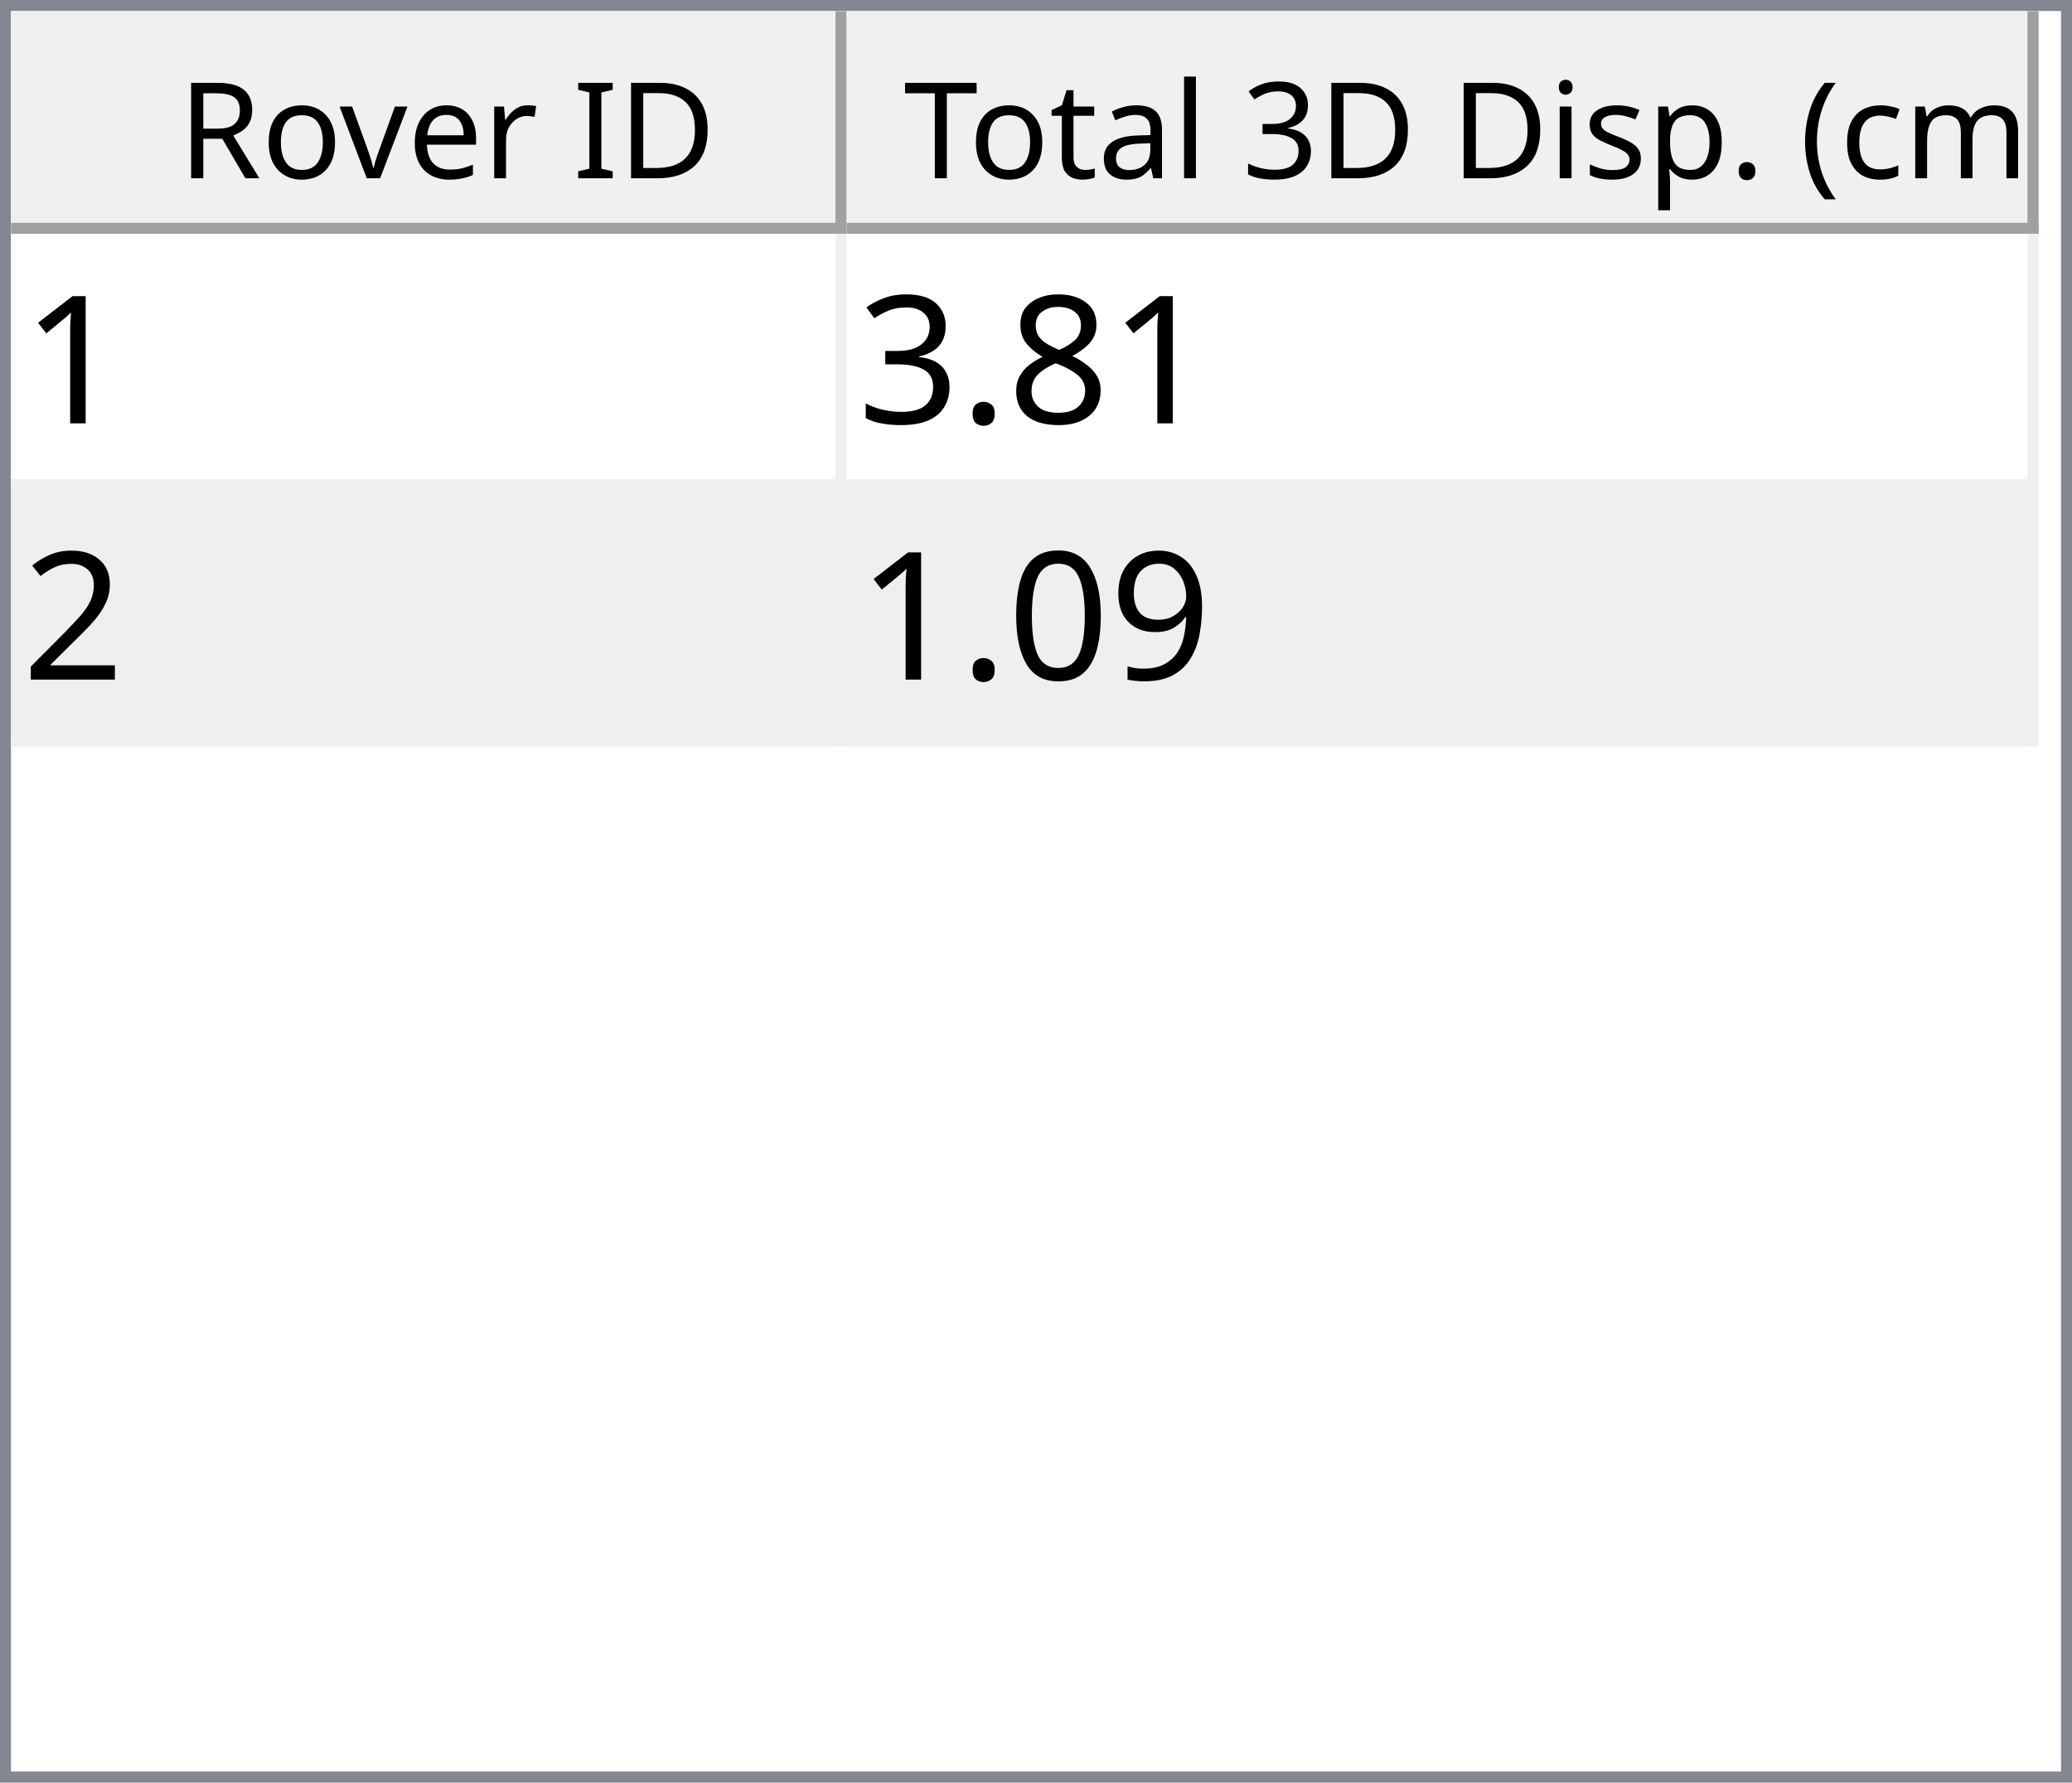
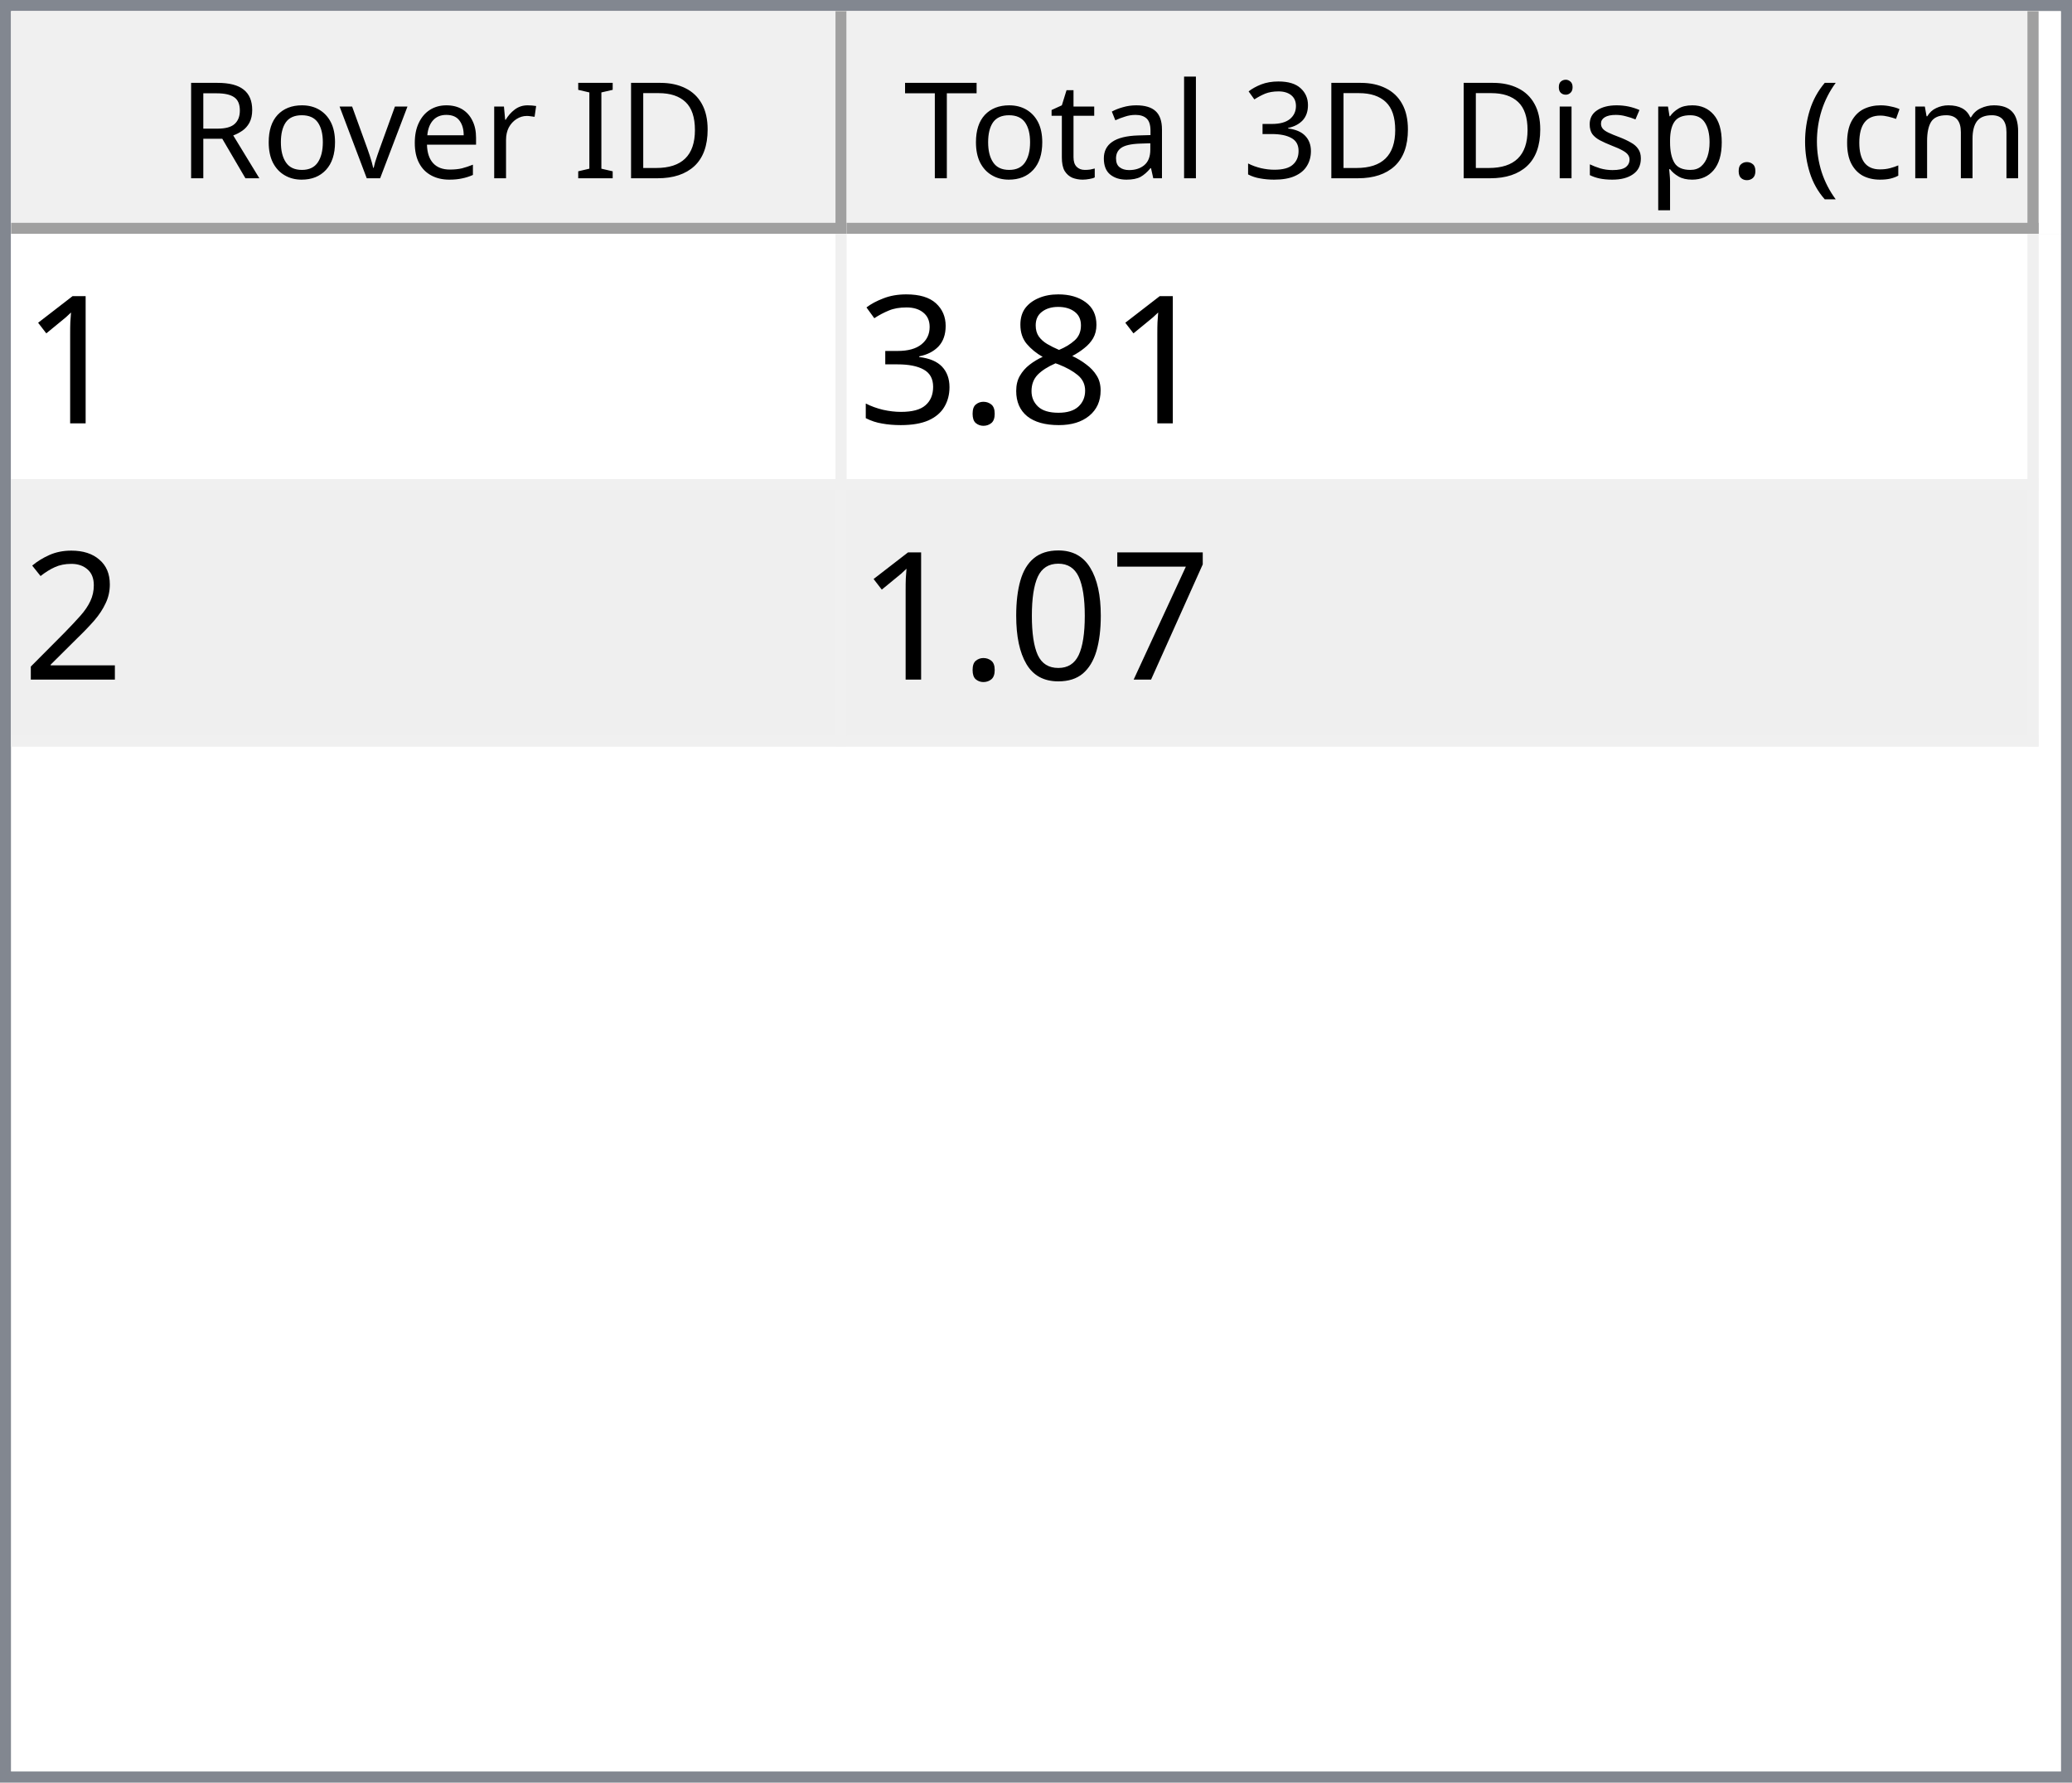
<svg xmlns="http://www.w3.org/2000/svg" style="fill-opacity:1; color-rendering:auto; color-interpolation:auto; text-rendering:auto; stroke:black; stroke-linecap:square; stroke-miterlimit:10; shape-rendering:auto; stroke-opacity:1; fill:black; stroke-dasharray:none; font-weight:normal; stroke-width:1; font-family:'Dialog'; font-style:normal; stroke-linejoin:miter; font-size:12px; stroke-dashoffset:0; image-rendering:auto;" width="186" height="160">
  <defs id="genericDefs" />
  <g>
    <defs id="defs1">
      <clipPath clipPathUnits="userSpaceOnUse" id="clipPath1">
        <path d="M0 0 L186 0 L186 160 L0 160 L0 0 Z" />
      </clipPath>
      <clipPath clipPathUnits="userSpaceOnUse" id="clipPath2">
        <path d="M0 0 L0 160 L186 160 L186 0 Z" />
      </clipPath>
      <clipPath clipPathUnits="userSpaceOnUse" id="clipPath3">
        <path d="M0 0 L0 20 L184 20 L184 0 Z" />
      </clipPath>
      <clipPath clipPathUnits="userSpaceOnUse" id="clipPath4">
        <path d="M0 0 L0 20 L75 20 L75 0 Z" />
      </clipPath>
      <clipPath clipPathUnits="userSpaceOnUse" id="clipPath5">
        <path d="M1 1 L1 19 L74 19 L74 1 Z" />
      </clipPath>
      <clipPath clipPathUnits="userSpaceOnUse" id="clipPath6">
        <path d="M0 0 L0 18 L73 18 L73 0 Z" />
      </clipPath>
      <clipPath clipPathUnits="userSpaceOnUse" id="clipPath7">
        <path d="M-0.5 -0.5 L-0.5 19.5 L74.5 19.5 L74.5 -0.5 Z" />
      </clipPath>
      <clipPath clipPathUnits="userSpaceOnUse" id="clipPath8">
        <path d="M0 0 L0 20 L107 20 L107 0 Z" />
      </clipPath>
      <clipPath clipPathUnits="userSpaceOnUse" id="clipPath9">
        <path d="M1 1 L1 19 L106 19 L106 1 Z" />
      </clipPath>
      <clipPath clipPathUnits="userSpaceOnUse" id="clipPath10">
        <path d="M0 0 L0 18 L105 18 L105 0 Z" />
      </clipPath>
      <clipPath clipPathUnits="userSpaceOnUse" id="clipPath11">
        <path d="M-0.5 -0.5 L-0.5 19.5 L106.5 19.5 L106.5 -0.5 Z" />
      </clipPath>
      <clipPath clipPathUnits="userSpaceOnUse" id="clipPath12">
        <path d="M0 0 L0 138 L184 138 L184 0 Z" />
      </clipPath>
      <clipPath clipPathUnits="userSpaceOnUse" id="clipPath13">
        <path d="M0 0 L0 46 L182 46 L182 0 Z" />
      </clipPath>
      <clipPath clipPathUnits="userSpaceOnUse" id="clipPath14">
        <path d="M-0.5 -0.5 L-0.5 45.5 L181.5 45.5 L181.5 -0.5 Z" />
      </clipPath>
      <clipPath clipPathUnits="userSpaceOnUse" id="clipPath15">
        <path d="M0 0 L0 22 L74 22 L74 0 Z" />
      </clipPath>
      <clipPath clipPathUnits="userSpaceOnUse" id="clipPath16">
        <path d="M0 0 L0 22 L106 22 L106 0 Z" />
      </clipPath>
      <font horiz-adv-x="64.551" id="font1">
        <font-face ascent="107.91" descent="25.098" units-per-em="100" style="font-style:normal; font-family:Segoe UI; font-weight:normal;" />
        <missing-glyph horiz-adv-x="64.551" d="M8.109 0 L8.109 68.266 L56.453 68.266 L56.453 0 L8.109 0 ZM15.328 7.234 L49.219 7.234 L49.219 61.031 L15.328 61.031 L15.328 7.234 Z" />
        <glyph unicode="D" horiz-adv-x="70.117" d="M9.188 0 L9.188 70.016 L28.516 70.016 Q65.531 70.016 65.531 35.891 Q65.531 19.672 55.25 9.836 Q44.969 0 27.734 0 L9.188 0 ZM17.391 62.594 L17.391 7.422 L27.828 7.422 Q41.609 7.422 49.273 14.797 Q56.938 22.172 56.938 35.688 Q56.938 62.594 28.328 62.594 L17.391 62.594 Z" />
        <glyph unicode="I" horiz-adv-x="26.611" d="M17.391 0 L9.188 0 L9.188 70.016 L17.391 70.016 L17.391 0 Z" />
        <glyph unicode=" " horiz-adv-x="27.393" d="" />
        <glyph unicode="r" horiz-adv-x="34.766" d="M34.188 41.891 Q32.078 43.5 28.125 43.5 Q23 43.5 19.555 38.672 Q16.109 33.844 16.109 25.484 L16.109 0 L8.109 0 L8.109 50 L16.109 50 L16.109 39.703 L16.312 39.703 Q18.016 44.969 21.531 47.922 Q25.047 50.875 29.391 50.875 Q32.516 50.875 34.188 50.203 L34.188 41.891 Z" />
        <glyph unicode="e" horiz-adv-x="52.295" d="M48.297 23 L12.984 23 Q13.188 14.656 17.484 10.109 Q21.781 5.562 29.297 5.562 Q37.75 5.562 44.828 11.141 L44.828 3.609 Q38.234 -1.172 27.391 -1.172 Q16.797 -1.172 10.742 5.641 Q4.688 12.453 4.688 24.812 Q4.688 36.469 11.305 43.82 Q17.922 51.172 27.734 51.172 Q37.547 51.172 42.922 44.828 Q48.297 38.484 48.297 27.203 L48.297 23 ZM40.094 29.781 Q40.047 36.719 36.75 40.578 Q33.453 44.438 27.594 44.438 Q21.922 44.438 17.969 40.383 Q14.016 36.328 13.094 29.781 L40.094 29.781 Z" />
        <glyph unicode="v" horiz-adv-x="47.9" d="M47.406 50 L27.484 0 L19.625 0 L0.688 50 L9.469 50 L22.172 13.672 Q23.578 9.672 23.922 6.688 L24.125 6.688 Q24.609 10.453 25.688 13.484 L38.969 50 L47.406 50 Z" />
        <glyph unicode="o" horiz-adv-x="58.594" d="M29 -1.172 Q17.922 -1.172 11.305 5.836 Q4.688 12.844 4.688 24.422 Q4.688 37.016 11.57 44.094 Q18.453 51.172 30.172 51.172 Q41.359 51.172 47.633 44.289 Q53.906 37.406 53.906 25.203 Q53.906 13.234 47.141 6.031 Q40.375 -1.172 29 -1.172 ZM29.594 44.438 Q21.875 44.438 17.383 39.188 Q12.891 33.938 12.891 24.703 Q12.891 15.828 17.43 10.695 Q21.969 5.562 29.594 5.562 Q37.359 5.562 41.531 10.594 Q45.703 15.625 45.703 24.906 Q45.703 34.281 41.531 39.359 Q37.359 44.438 29.594 44.438 Z" />
        <glyph unicode="R" horiz-adv-x="59.814" d="M59.375 0 L49.609 0 L37.891 19.625 Q36.281 22.359 34.766 24.289 Q33.25 26.219 31.664 27.438 Q30.078 28.656 28.25 29.219 Q26.422 29.781 24.125 29.781 L17.391 29.781 L17.391 0 L9.188 0 L9.188 70.016 L30.078 70.016 Q34.672 70.016 38.555 68.867 Q42.438 67.719 45.289 65.375 Q48.141 63.031 49.758 59.547 Q51.375 56.062 51.375 51.375 Q51.375 47.703 50.273 44.656 Q49.172 41.609 47.148 39.211 Q45.125 36.812 42.266 35.133 Q39.406 33.453 35.844 32.516 L35.844 32.328 Q37.594 31.547 38.891 30.547 Q40.188 29.547 41.359 28.18 Q42.531 26.812 43.68 25.078 Q44.828 23.344 46.234 21.047 L59.375 0 ZM17.391 62.594 L17.391 37.203 L28.516 37.203 Q31.594 37.203 34.203 38.133 Q36.812 39.062 38.719 40.797 Q40.625 42.531 41.703 45.047 Q42.781 47.562 42.781 50.688 Q42.781 56.297 39.141 59.445 Q35.5 62.594 28.609 62.594 L17.391 62.594 Z" />
        <glyph unicode=")" horiz-adv-x="30.176" d="M8.297 -15.922 L1.172 -15.922 Q16.406 2.344 16.406 26.812 Q16.406 51.469 1.078 70.016 L8.297 70.016 Q23.531 52.156 23.531 26.703 Q23.531 1.375 8.297 -15.922 Z" />
        <glyph unicode="m" horiz-adv-x="86.133" d="M79.109 0 L71.094 0 L71.094 28.719 Q71.094 37.016 68.531 40.727 Q65.969 44.438 59.906 44.438 Q54.781 44.438 51.195 39.75 Q47.609 35.062 47.609 28.516 L47.609 0 L39.594 0 L39.594 29.688 Q39.594 44.438 28.219 44.438 Q22.953 44.438 19.531 40.016 Q16.109 35.594 16.109 28.516 L16.109 0 L8.109 0 L8.109 50 L16.109 50 L16.109 42.094 L16.312 42.094 Q21.625 51.172 31.844 51.172 Q36.969 51.172 40.773 48.312 Q44.578 45.453 46 40.828 Q51.562 51.172 62.594 51.172 Q79.109 51.172 79.109 30.812 L79.109 0 Z" />
        <glyph unicode="c" horiz-adv-x="46.191" d="M42.188 2.297 Q36.422 -1.172 28.516 -1.172 Q17.828 -1.172 11.258 5.789 Q4.688 12.75 4.688 23.828 Q4.688 36.188 11.766 43.68 Q18.844 51.172 30.672 51.172 Q37.25 51.172 42.281 48.734 L42.281 40.531 Q36.719 44.438 30.375 44.438 Q22.703 44.438 17.797 38.945 Q12.891 33.453 12.891 24.516 Q12.891 15.719 17.508 10.641 Q22.125 5.562 29.891 5.562 Q36.422 5.562 42.188 9.906 L42.188 2.297 Z" />
        <glyph unicode="(" horiz-adv-x="30.176" d="M29.109 -15.922 L21.969 -15.922 Q6.844 1.375 6.844 26.703 Q6.844 52.156 21.969 70.016 L29.203 70.016 Q13.875 51.469 13.875 26.812 Q13.875 2.344 29.109 -15.922 Z" />
        <glyph unicode="." horiz-adv-x="21.68" d="M10.891 -1.078 Q8.641 -1.078 7.055 0.539 Q5.469 2.156 5.469 4.391 Q5.469 6.641 7.055 8.273 Q8.641 9.906 10.891 9.906 Q13.188 9.906 14.797 8.273 Q16.406 6.641 16.406 4.391 Q16.406 2.156 14.797 0.539 Q13.188 -1.078 10.891 -1.078 Z" />
        <glyph unicode="p" horiz-adv-x="58.789" d="M16.312 7.234 L16.109 7.234 L16.109 -23 L8.109 -23 L8.109 50 L16.109 50 L16.109 41.219 L16.312 41.219 Q22.219 51.172 33.594 51.172 Q43.266 51.172 48.688 44.461 Q54.109 37.75 54.109 26.469 Q54.109 13.922 48 6.375 Q41.891 -1.172 31.297 -1.172 Q21.578 -1.172 16.312 7.234 ZM16.109 27.391 L16.109 20.406 Q16.109 14.203 20.141 9.883 Q24.172 5.562 30.375 5.562 Q37.641 5.562 41.773 11.133 Q45.906 16.703 45.906 26.609 Q45.906 34.969 42.047 39.703 Q38.188 44.438 31.594 44.438 Q24.609 44.438 20.359 39.578 Q16.109 34.719 16.109 27.391 Z" />
        <glyph unicode="s" horiz-adv-x="42.432" d="M5.078 1.812 L5.078 10.406 Q11.625 5.562 19.484 5.562 Q30.031 5.562 30.031 12.594 Q30.031 14.594 29.125 15.992 Q28.219 17.391 26.68 18.461 Q25.141 19.531 23.07 20.383 Q21 21.234 18.609 22.172 Q15.281 23.484 12.766 24.828 Q10.25 26.172 8.57 27.859 Q6.891 29.547 6.031 31.695 Q5.172 33.844 5.172 36.719 Q5.172 40.234 6.789 42.945 Q8.406 45.656 11.086 47.484 Q13.766 49.312 17.211 50.242 Q20.656 51.172 24.312 51.172 Q30.812 51.172 35.938 48.922 L35.938 40.828 Q30.422 44.438 23.25 44.438 Q21 44.438 19.195 43.922 Q17.391 43.406 16.094 42.477 Q14.797 41.547 14.086 40.258 Q13.375 38.969 13.375 37.406 Q13.375 35.453 14.086 34.133 Q14.797 32.812 16.164 31.789 Q17.531 30.766 19.484 29.938 Q21.438 29.109 23.922 28.125 Q27.25 26.859 29.883 25.516 Q32.516 24.172 34.375 22.484 Q36.234 20.797 37.234 18.602 Q38.234 16.406 38.234 13.375 Q38.234 9.672 36.602 6.938 Q34.969 4.203 32.234 2.398 Q29.5 0.594 25.93 -0.289 Q22.359 -1.172 18.453 -1.172 Q10.75 -1.172 5.078 1.812 Z" />
        <glyph unicode="i" horiz-adv-x="24.219" d="M12.203 62.703 Q10.062 62.703 8.547 64.164 Q7.031 65.625 7.031 67.875 Q7.031 70.125 8.547 71.609 Q10.062 73.094 12.203 73.094 Q14.406 73.094 15.945 71.609 Q17.484 70.125 17.484 67.875 Q17.484 65.719 15.945 64.211 Q14.406 62.703 12.203 62.703 ZM16.109 0 L8.109 0 L8.109 50 L16.109 50 L16.109 0 Z" />
        <glyph unicode="3" horiz-adv-x="53.906" d="M46.531 19.828 Q46.531 15.094 44.75 11.211 Q42.969 7.328 39.719 4.57 Q36.469 1.812 31.93 0.297 Q27.391 -1.219 21.922 -1.219 Q11.922 -1.219 6 2.594 L6 11.188 Q13.094 5.609 22.219 5.609 Q25.875 5.609 28.828 6.539 Q31.781 7.469 33.906 9.227 Q36.031 10.984 37.18 13.477 Q38.328 15.969 38.328 19.094 Q38.328 32.812 18.797 32.812 L12.984 32.812 L12.984 39.594 L18.5 39.594 Q35.797 39.594 35.797 52.484 Q35.797 64.406 22.609 64.406 Q15.188 64.406 8.688 59.422 L8.688 67.188 Q15.375 71.188 24.609 71.188 Q29 71.188 32.57 69.969 Q36.141 68.75 38.68 66.555 Q41.219 64.359 42.609 61.281 Q44 58.203 44 54.5 Q44 40.672 30.031 36.719 L30.031 36.531 Q33.594 36.141 36.625 34.797 Q39.656 33.453 41.852 31.305 Q44.047 29.156 45.289 26.25 Q46.531 23.344 46.531 19.828 Z" />
        <glyph unicode="l" horiz-adv-x="24.219" d="M16.109 0 L8.109 0 L8.109 74.031 L16.109 74.031 L16.109 0 Z" />
        <glyph unicode="a" horiz-adv-x="50.879" d="M43.891 0 L35.891 0 L35.891 7.812 L35.688 7.812 Q30.469 -1.172 20.312 -1.172 Q12.844 -1.172 8.617 2.781 Q4.391 6.734 4.391 13.281 Q4.391 27.297 20.906 29.594 L35.891 31.688 Q35.891 44.438 25.594 44.438 Q16.547 44.438 9.281 38.281 L9.281 46.484 Q16.656 51.172 26.266 51.172 Q43.891 51.172 43.891 32.516 L43.891 0 ZM35.891 25.297 L23.828 23.641 Q18.266 22.859 15.43 20.875 Q12.594 18.891 12.594 13.875 Q12.594 10.203 15.211 7.883 Q17.828 5.562 22.172 5.562 Q28.125 5.562 32.008 9.742 Q35.891 13.922 35.891 20.312 L35.891 25.297 Z" />
        <glyph unicode="t" horiz-adv-x="33.887" d="M31.297 0.484 Q28.469 -1.078 23.828 -1.078 Q10.688 -1.078 10.688 13.578 L10.688 43.172 L2.094 43.172 L2.094 50 L10.688 50 L10.688 62.203 L18.703 64.797 L18.703 50 L31.297 50 L31.297 43.172 L18.703 43.172 L18.703 14.984 Q18.703 9.969 20.414 7.82 Q22.125 5.672 26.078 5.672 Q29.109 5.672 31.297 7.328 L31.297 0.484 Z" />
        <glyph unicode="T" horiz-adv-x="52.393" d="M50.594 62.594 L30.375 62.594 L30.375 0 L22.172 0 L22.172 62.594 L2 62.594 L2 70.016 L50.594 70.016 L50.594 62.594 Z" />
      </font>
      <font horiz-adv-x="75.0" id="font2">
        <font-face ascent="100.537" descent="21.973" units-per-em="100" style="font-style:normal; font-family:sans-serif; font-weight:normal;" />
        <missing-glyph horiz-adv-x="75.0" d="M12.5 0 L12.5 62.5 L62.5 62.5 L62.5 0 L12.5 0 ZM14.062 1.562 L60.938 1.562 L60.938 60.938 L14.062 60.938 L14.062 1.562 Z" />
        <glyph unicode="1" horiz-adv-x="55.615" d="M37.25 0 L28.469 0 L28.469 56 Q25.297 52.984 20.141 49.953 Q14.984 46.922 10.891 45.406 L10.891 53.906 Q18.266 57.375 23.781 62.305 Q29.297 67.234 31.594 71.875 L37.25 71.875 L37.25 0 Z" />
        <glyph unicode="8" horiz-adv-x="55.615" d="M17.672 38.812 Q12.203 40.828 9.57 44.539 Q6.938 48.25 6.938 53.422 Q6.938 61.234 12.555 66.555 Q18.172 71.875 27.484 71.875 Q36.859 71.875 42.578 66.43 Q48.297 60.984 48.297 53.172 Q48.297 48.188 45.68 44.508 Q43.062 40.828 37.75 38.812 Q44.344 36.672 47.781 31.883 Q51.219 27.094 51.219 20.453 Q51.219 11.281 44.727 5.031 Q38.234 -1.219 27.641 -1.219 Q17.047 -1.219 10.547 5.055 Q4.047 11.328 4.047 20.703 Q4.047 27.688 7.594 32.398 Q11.141 37.109 17.672 38.812 ZM15.922 53.719 Q15.922 48.641 19.195 45.414 Q22.469 42.188 27.688 42.188 Q32.766 42.188 36.016 45.383 Q39.266 48.578 39.266 53.219 Q39.266 58.062 35.914 61.359 Q32.562 64.656 27.594 64.656 Q22.562 64.656 19.242 61.43 Q15.922 58.203 15.922 53.719 ZM13.094 20.656 Q13.094 16.891 14.875 13.375 Q16.656 9.859 20.172 7.93 Q23.688 6 27.734 6 Q34.031 6 38.133 10.055 Q42.234 14.109 42.234 20.359 Q42.234 26.703 38.016 30.859 Q33.797 35.016 27.438 35.016 Q21.234 35.016 17.164 30.914 Q13.094 26.812 13.094 20.656 Z" />
        <glyph unicode="." horiz-adv-x="27.783" d="M9.078 0 L9.078 10.016 L19.094 10.016 L19.094 0 L9.078 0 Z" />
        <glyph unicode="3" horiz-adv-x="55.615" d="M4.203 18.891 L12.984 20.062 Q14.5 12.594 18.141 9.297 Q21.781 6 27 6 Q33.203 6 37.477 10.297 Q41.75 14.594 41.75 20.953 Q41.75 27 37.797 30.93 Q33.844 34.859 27.734 34.859 Q25.25 34.859 21.531 33.891 L22.516 41.609 Q23.391 41.5 23.922 41.5 Q29.547 41.5 34.039 44.43 Q38.531 47.359 38.531 53.469 Q38.531 58.297 35.258 61.477 Q31.984 64.656 26.812 64.656 Q21.688 64.656 18.266 61.43 Q14.844 58.203 13.875 51.766 L5.078 53.328 Q6.688 62.156 12.398 67.016 Q18.109 71.875 26.609 71.875 Q32.469 71.875 37.398 69.359 Q42.328 66.844 44.945 62.5 Q47.562 58.156 47.562 53.266 Q47.562 48.641 45.07 44.828 Q42.578 41.016 37.703 38.766 Q44.047 37.312 47.562 32.695 Q51.078 28.078 51.078 21.141 Q51.078 11.766 44.242 5.25 Q37.406 -1.266 26.953 -1.266 Q17.531 -1.266 11.305 4.352 Q5.078 9.969 4.203 18.891 Z" />
        <glyph unicode="2" horiz-adv-x="55.615" d="M50.344 8.453 L50.344 0 L3.031 0 Q2.938 3.172 4.047 6.109 Q5.859 10.938 9.836 15.625 Q13.812 20.312 21.344 26.469 Q33.016 36.031 37.117 41.625 Q41.219 47.219 41.219 52.203 Q41.219 57.422 37.477 61.008 Q33.734 64.594 27.734 64.594 Q21.391 64.594 17.578 60.789 Q13.766 56.984 13.719 50.25 L4.688 51.172 Q5.609 61.281 11.664 66.578 Q17.719 71.875 27.938 71.875 Q38.234 71.875 44.242 66.164 Q50.25 60.453 50.25 52 Q50.25 47.703 48.492 43.555 Q46.734 39.406 42.656 34.812 Q38.578 30.219 29.109 22.219 Q21.188 15.578 18.945 13.211 Q16.703 10.844 15.234 8.453 L50.344 8.453 Z" />
-         <glyph unicode="9" horiz-adv-x="55.615" d="M5.469 16.547 L13.922 17.328 Q14.984 11.375 18.016 8.688 Q21.047 6 25.781 6 Q29.828 6 32.883 7.859 Q35.938 9.719 37.891 12.82 Q39.844 15.922 41.164 21.195 Q42.484 26.469 42.484 31.938 Q42.484 32.516 42.438 33.688 Q39.797 29.5 35.234 26.883 Q30.672 24.266 25.344 24.266 Q16.453 24.266 10.305 30.711 Q4.156 37.156 4.156 47.703 Q4.156 58.594 10.578 65.234 Q17 71.875 26.656 71.875 Q33.641 71.875 39.43 68.117 Q45.219 64.359 48.219 57.398 Q51.219 50.438 51.219 37.25 Q51.219 23.531 48.242 15.406 Q45.266 7.281 39.383 3.031 Q33.5 -1.219 25.594 -1.219 Q17.188 -1.219 11.867 3.445 Q6.547 8.109 5.469 16.547 ZM41.453 48.141 Q41.453 55.719 37.43 60.156 Q33.406 64.594 27.734 64.594 Q21.875 64.594 17.531 59.812 Q13.188 55.031 13.188 47.406 Q13.188 40.578 17.312 36.305 Q21.438 32.031 27.484 32.031 Q33.594 32.031 37.523 36.305 Q41.453 40.578 41.453 48.141 Z" />
+         <glyph unicode="7" horiz-adv-x="55.615" d="M4.734 62.203 L4.734 70.656 L51.078 70.656 L51.078 63.812 Q44.234 56.547 37.523 44.484 Q30.812 32.422 27.156 19.672 Q24.516 10.688 23.781 0 L14.75 0 Q14.891 8.453 18.062 20.414 Q21.234 32.375 27.172 43.484 Q33.109 54.594 39.797 62.203 L4.734 62.203 Z" />
        <glyph unicode="0" horiz-adv-x="55.615" d="M4.156 35.297 Q4.156 48 6.766 55.742 Q9.375 63.484 14.523 67.68 Q19.672 71.875 27.484 71.875 Q33.25 71.875 37.594 69.555 Q41.938 67.234 44.773 62.867 Q47.609 58.5 49.219 52.227 Q50.828 45.953 50.828 35.297 Q50.828 22.703 48.242 14.969 Q45.656 7.234 40.508 3.008 Q35.359 -1.219 27.484 -1.219 Q17.141 -1.219 11.234 6.203 Q4.156 15.141 4.156 35.297 ZM13.188 35.297 Q13.188 17.672 17.312 11.836 Q21.438 6 27.484 6 Q33.547 6 37.672 11.859 Q41.797 17.719 41.797 35.297 Q41.797 52.984 37.672 58.789 Q33.547 64.594 27.391 64.594 Q21.344 64.594 17.719 59.469 Q13.188 52.938 13.188 35.297 Z" />
      </font>
    </defs>
    <g style="fill:white; stroke:white;">
      <rect x="0" y="0" width="186" style="clip-path:url(#clipPath1); stroke:none;" height="160" />
    </g>
    <g style="fill:white; text-rendering:optimizeSpeed; color-rendering:optimizeSpeed; image-rendering:optimizeSpeed; shape-rendering:crispEdges; stroke:white; color-interpolation:sRGB;">
      <rect x="0" width="186" height="160" y="0" style="stroke:none;" />
      <path style="stroke:none;" d="M0 160 L186 160 L186 0 L0 0 Z" />
    </g>
    <g style="fill:rgb(240,240,240); font-family:'Segoe UI'; stroke:rgb(240,240,240);">
      <rect x="0" y="0" width="186" style="clip-path:url(#clipPath2); stroke:none;" height="160" />
    </g>
    <g style="fill:rgb(130,135,144); font-family:'Segoe UI'; stroke:rgb(130,135,144);">
      <path d="M0 0 L186 0 L186 160 L0 160 L0 0 ZM1 1 L185 1 L185 159 L1 159 L1 1 Z" style="fill-rule:evenodd; clip-path:url(#clipPath2); stroke:none;" />
    </g>
    <g style="fill:white; font-family:'Segoe UI'; stroke:white;" transform="translate(1,1)">
      <rect x="0" y="0" width="184" style="clip-path:url(#clipPath3); stroke:none;" height="20" />
    </g>
    <g style="fill:rgb(240,240,240); font-family:'Segoe UI'; stroke:rgb(240,240,240);" transform="translate(1,1)">
      <rect x="0" y="0" width="75" style="clip-path:url(#clipPath4); stroke:none;" height="20" />
    </g>
    <g style="font-family:'Segoe UI';" transform="translate(2,2)">
      <text x="14" xml:space="preserve" y="14" style="clip-path:url(#clipPath6); stroke:none;">Rover ID</text>
    </g>
    <g style="fill:rgb(160,160,160); font-family:'Segoe UI'; stroke:rgb(160,160,160); stroke-linejoin:bevel;" transform="translate(1.5,1.5)">
      <line x1="74" x2="74" y1="0" style="fill:none; clip-path:url(#clipPath7);" y2="19" />
    </g>
    <g style="fill:rgb(160,160,160); font-family:'Segoe UI'; stroke:rgb(160,160,160); stroke-linejoin:bevel;" transform="matrix(1,0,0,1,1,1) translate(0.5,0.5)">
      <line x1="0" x2="74" y1="19" style="fill:none; clip-path:url(#clipPath7);" y2="19" />
    </g>
    <g style="fill:rgb(240,240,240); font-family:'Segoe UI'; stroke:rgb(240,240,240);" transform="translate(76,1)">
      <rect x="0" y="0" width="107" style="clip-path:url(#clipPath8); stroke:none;" height="20" />
    </g>
    <g style="font-family:'Segoe UI';" transform="translate(77,2)">
      <text x="1" xml:space="preserve" y="14" style="clip-path:url(#clipPath10); stroke:none;"> Total 3D Disp. (cm)</text>
    </g>
    <g style="fill:rgb(160,160,160); font-family:'Segoe UI'; stroke:rgb(160,160,160); stroke-linejoin:bevel;" transform="translate(76.5,1.5)">
      <line x1="106" x2="106" y1="0" style="fill:none; clip-path:url(#clipPath11);" y2="19" />
    </g>
    <g style="fill:rgb(160,160,160); font-family:'Segoe UI'; stroke:rgb(160,160,160); stroke-linejoin:bevel;" transform="matrix(1,0,0,1,76,1) translate(0.5,0.5)">
      <line x1="0" x2="106" y1="19" style="fill:none; clip-path:url(#clipPath11);" y2="19" />
    </g>
    <g style="fill:white; font-family:'Segoe UI'; stroke:white;" transform="translate(1,21)">
      <rect x="0" y="0" width="184" style="clip-path:url(#clipPath12); stroke:none;" height="138" />
    </g>
    <g style="fill:rgb(240,240,240); font-size:16px; font-family:sans-serif; stroke:rgb(240,240,240);" transform="translate(1,21)">
      <rect x="0" y="0" width="182" style="clip-path:url(#clipPath13); stroke:none;" height="46" />
      <line transform="translate(0.5,0.5)" x1="0" x2="181" y1="22" style="clip-path:url(#clipPath14); fill:none; stroke-linejoin:bevel;" y2="22" />
    </g>
    <g transform="matrix(1,0,0,1,1,21) translate(0.5,0.5)" style="fill:rgb(240,240,240); font-size:16px; font-family:sans-serif; stroke:rgb(240,240,240); stroke-linejoin:bevel;">
      <line x1="0" x2="181" y1="45" style="fill:none; clip-path:url(#clipPath14);" y2="45" />
    </g>
    <g transform="matrix(1,0,0,1,1,21) translate(0.5,0.5)" style="fill:rgb(240,240,240); font-size:16px; font-family:sans-serif; stroke:rgb(240,240,240); stroke-linejoin:bevel;">
      <line x1="74" x2="74" y1="0" style="fill:none; clip-path:url(#clipPath14);" y2="45" />
    </g>
    <g transform="matrix(1,0,0,1,1,21) translate(0.5,0.5)" style="fill:rgb(240,240,240); font-size:16px; font-family:sans-serif; stroke:rgb(240,240,240); stroke-linejoin:bevel;">
      <line x1="181" x2="181" y1="0" style="fill:none; clip-path:url(#clipPath14);" y2="45" />
    </g>
    <g style="fill:white; font-size:16px; font-family:sans-serif; stroke:white;" transform="matrix(1,0,0,1,1,21)">
      <rect x="0" y="0" width="74" style="clip-path:url(#clipPath15); stroke:none;" height="22" />
      <text x="1" y="17" style="fill:black; clip-path:url(#clipPath15); stroke:none;" xml:space="preserve">1</text>
    </g>
    <g style="fill:white; font-size:16px; font-family:sans-serif; stroke:white;" transform="matrix(1,0,0,1,1,21) translate(75,0)">
      <rect x="0" y="0" width="106" style="clip-path:url(#clipPath16); stroke:none;" height="22" />
      <text x="1" y="17" style="fill:black; clip-path:url(#clipPath16); stroke:none;" xml:space="preserve">3.81</text>
    </g>
    <g style="fill:rgb(239,239,239); font-size:16px; font-family:sans-serif; stroke:rgb(239,239,239);" transform="matrix(1,0,0,1,1,21) translate(0,23)">
      <rect x="0" y="0" width="74" style="clip-path:url(#clipPath15); stroke:none;" height="22" />
      <text x="1" y="17" style="fill:black; clip-path:url(#clipPath15); stroke:none;" xml:space="preserve">2</text>
    </g>
    <g style="fill:rgb(239,239,239); font-size:16px; font-family:sans-serif; stroke:rgb(239,239,239);" transform="matrix(1,0,0,1,1,21) translate(75,23)">
      <rect x="0" y="0" width="106" style="clip-path:url(#clipPath16); stroke:none;" height="22" />
-       <text x="1" y="17" style="fill:black; clip-path:url(#clipPath16); stroke:none;" xml:space="preserve">1.09</text>
+       <text x="1" y="17" style="fill:black; clip-path:url(#clipPath16); stroke:none;" xml:space="preserve">1.07</text>
    </g>
  </g>
</svg>
